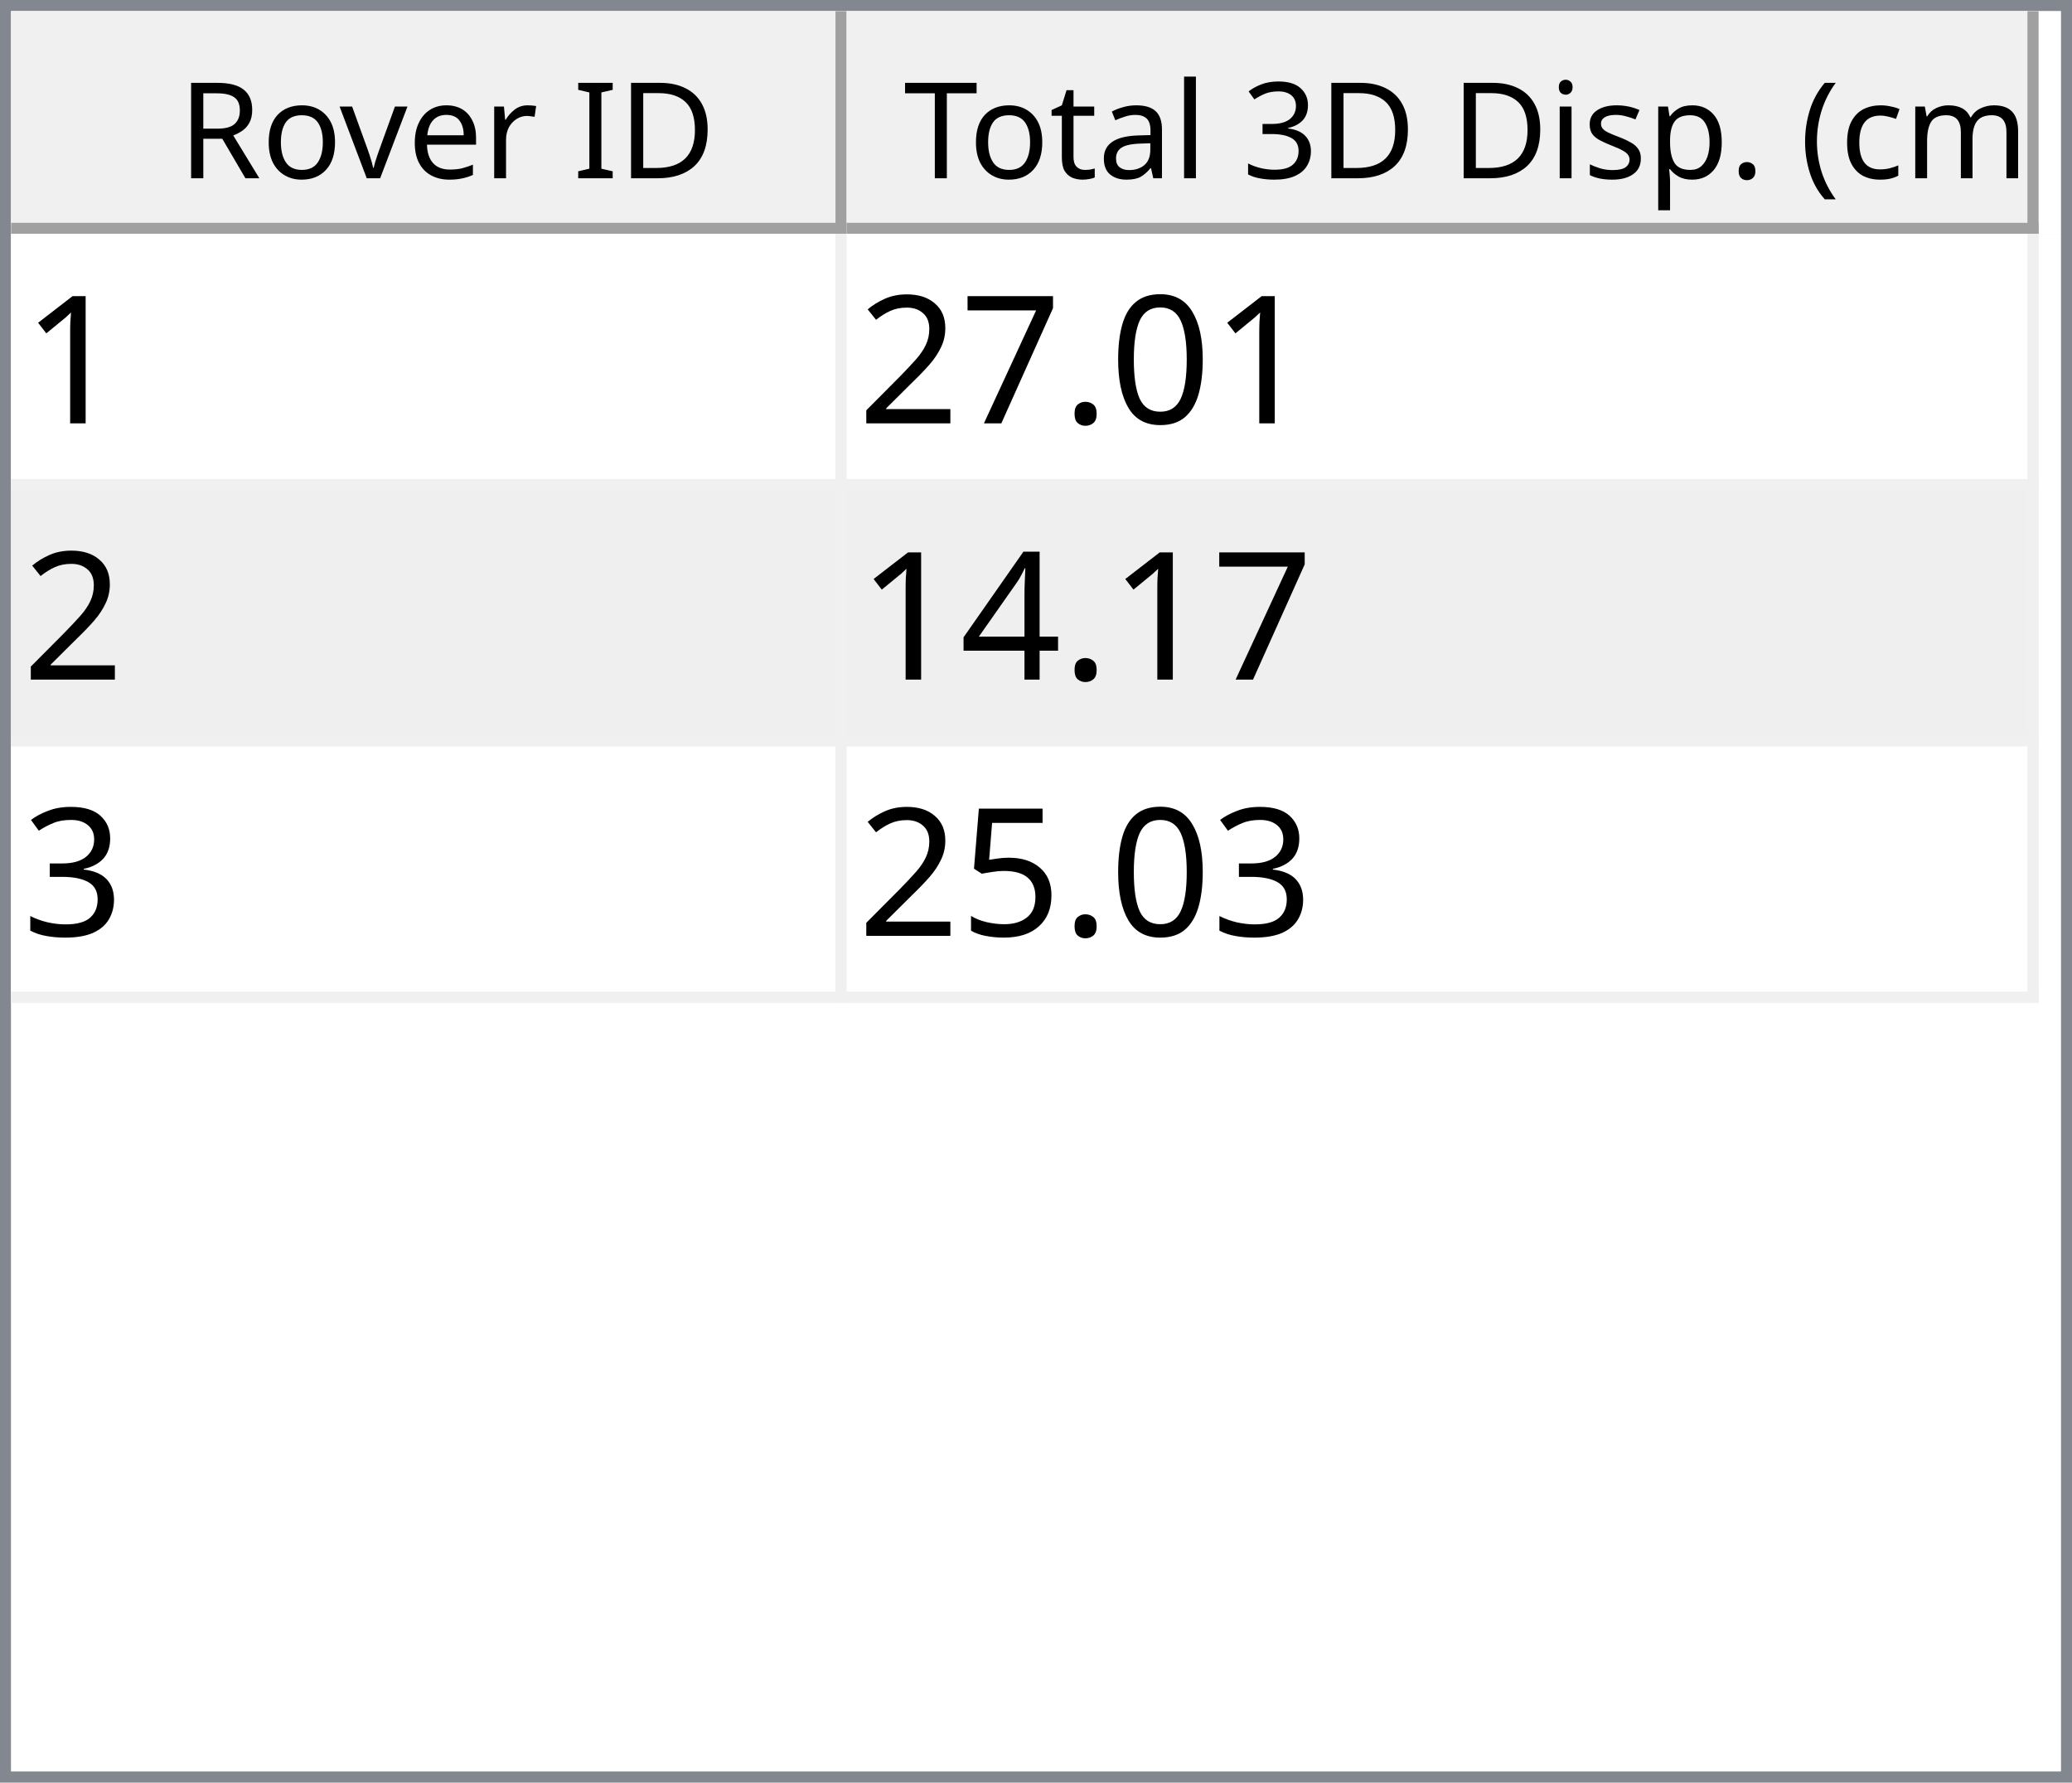
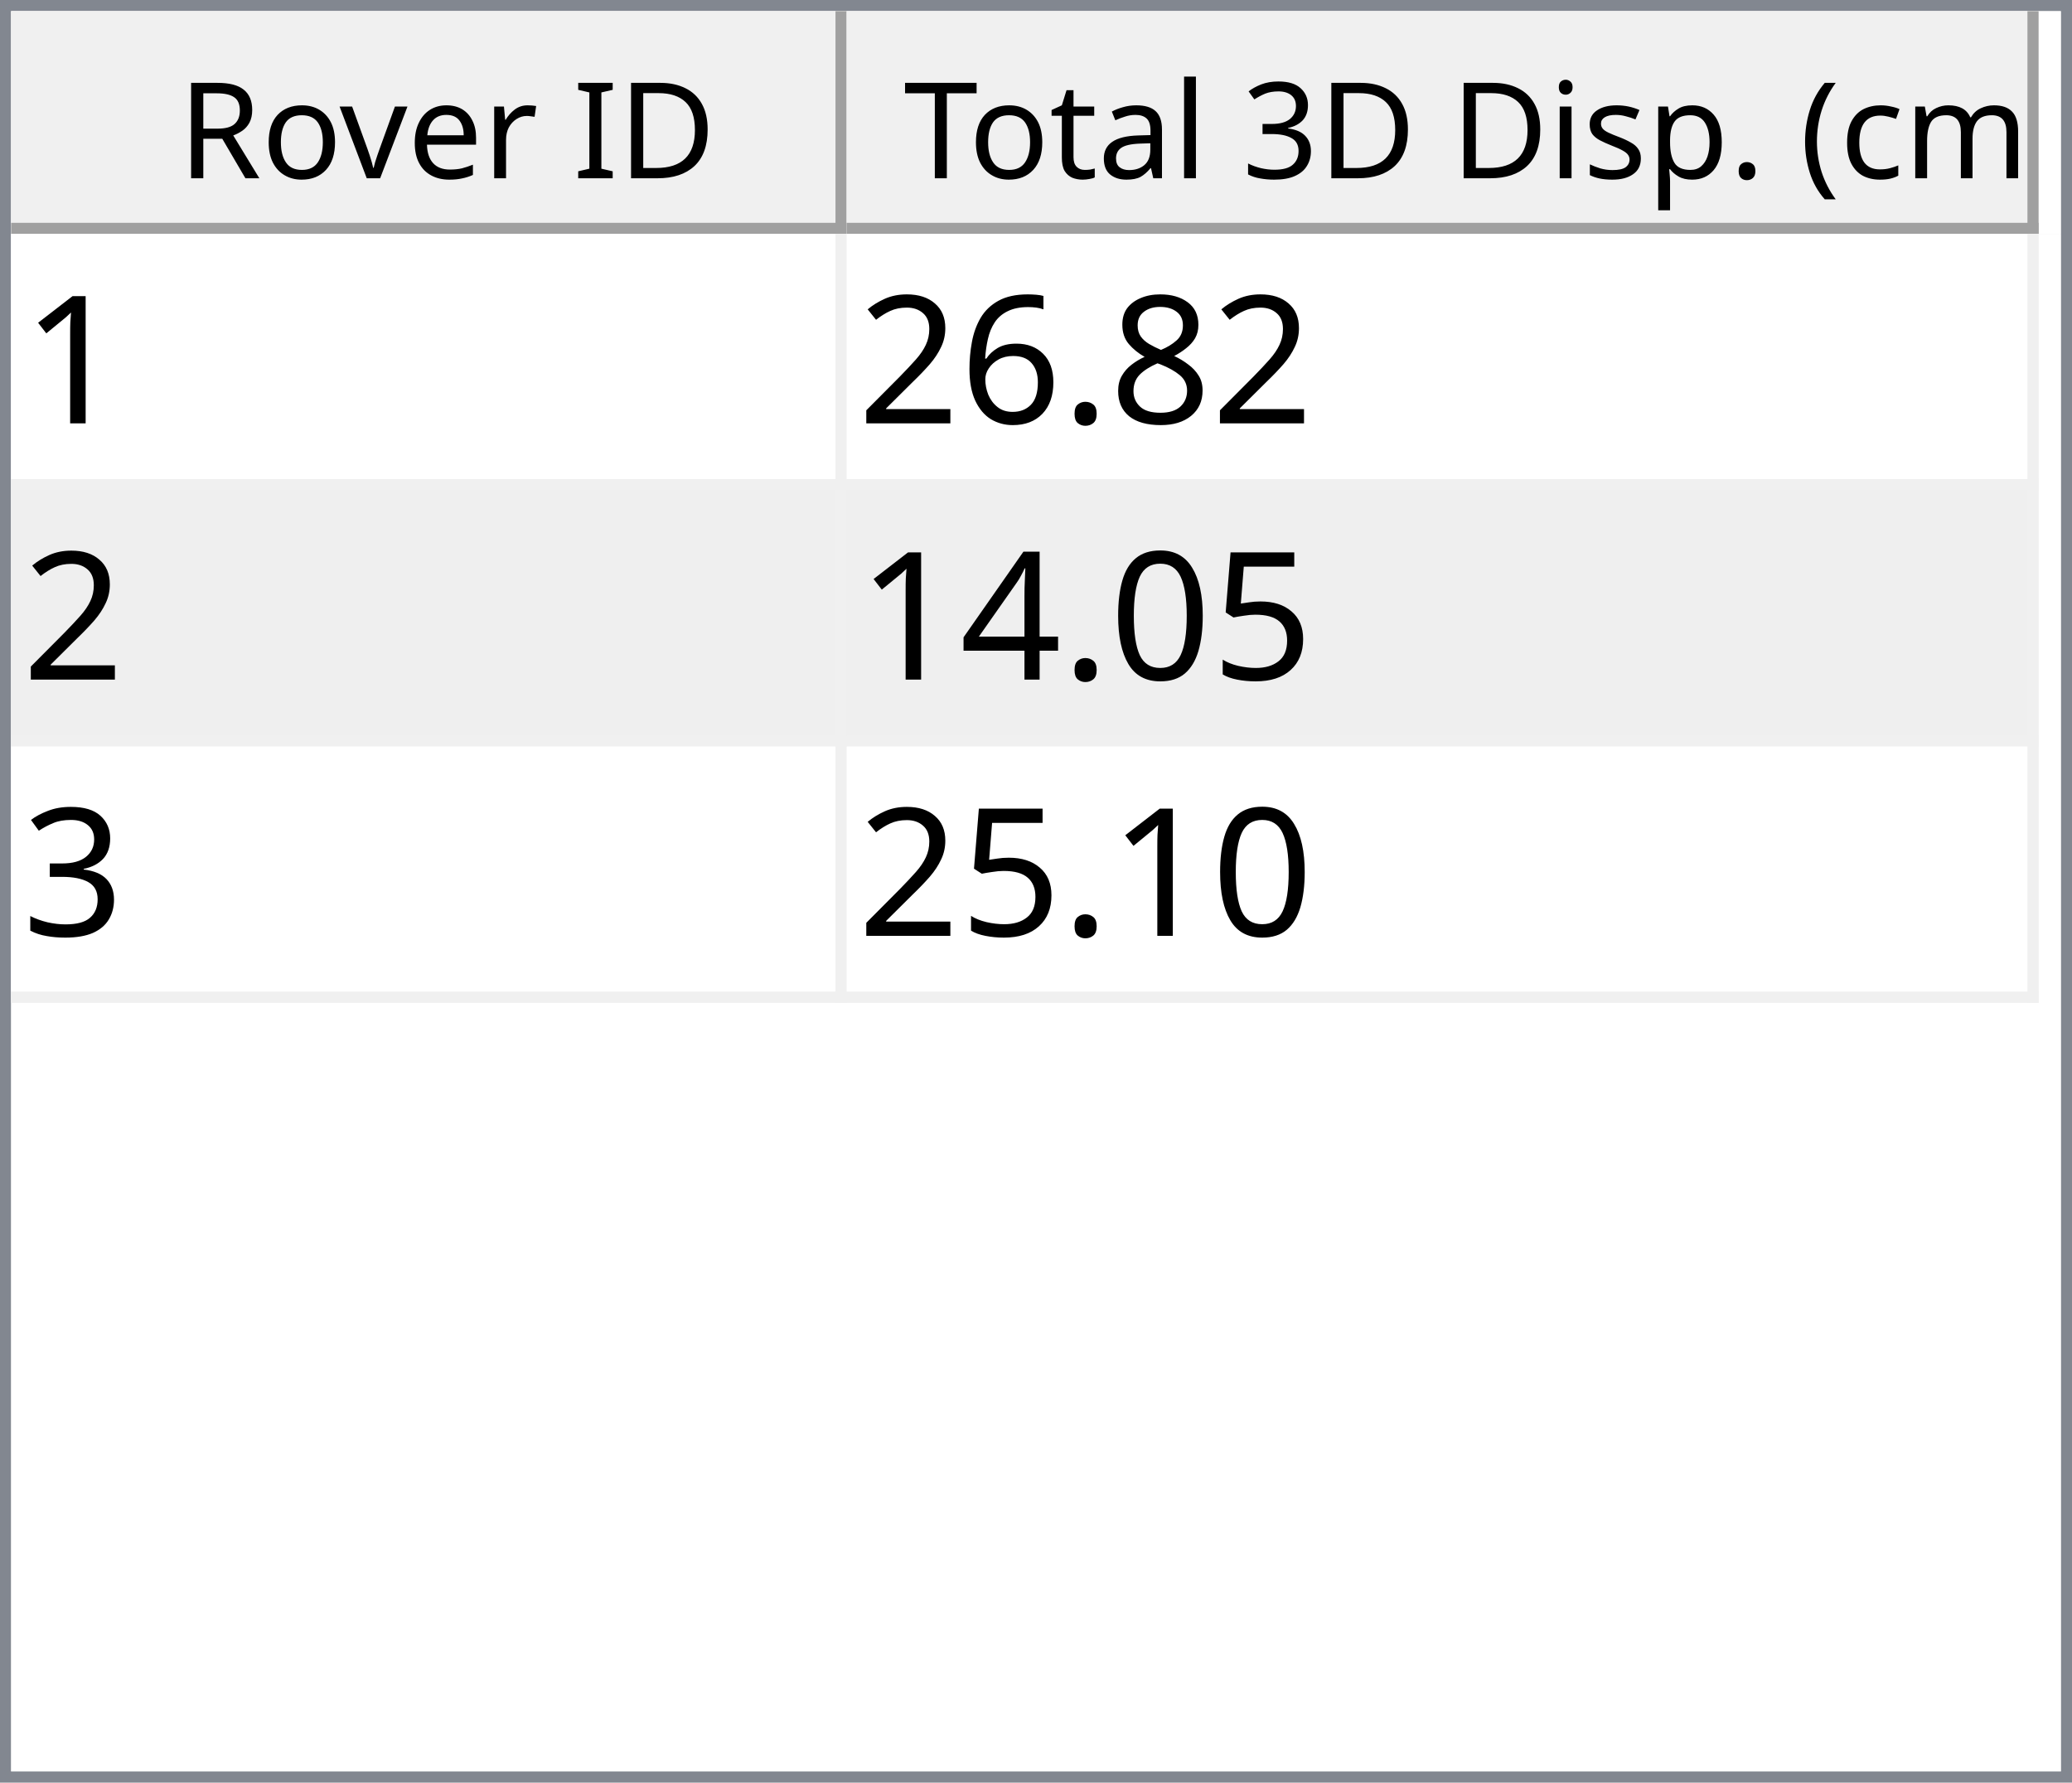
<svg xmlns="http://www.w3.org/2000/svg" style="fill-opacity:1; color-rendering:auto; color-interpolation:auto; text-rendering:auto; stroke:black; stroke-linecap:square; stroke-miterlimit:10; shape-rendering:auto; stroke-opacity:1; fill:black; stroke-dasharray:none; font-weight:normal; stroke-width:1; font-family:'Dialog'; font-style:normal; stroke-linejoin:miter; font-size:12px; stroke-dashoffset:0; image-rendering:auto;" width="186" height="160">
  <defs id="genericDefs" />
  <g>
    <defs id="defs1">
      <clipPath clipPathUnits="userSpaceOnUse" id="clipPath1">
        <path d="M0 0 L186 0 L186 160 L0 160 L0 0 Z" />
      </clipPath>
      <clipPath clipPathUnits="userSpaceOnUse" id="clipPath2">
        <path d="M0 0 L0 160 L186 160 L186 0 Z" />
      </clipPath>
      <clipPath clipPathUnits="userSpaceOnUse" id="clipPath3">
        <path d="M0 0 L0 20 L184 20 L184 0 Z" />
      </clipPath>
      <clipPath clipPathUnits="userSpaceOnUse" id="clipPath4">
        <path d="M0 0 L0 20 L75 20 L75 0 Z" />
      </clipPath>
      <clipPath clipPathUnits="userSpaceOnUse" id="clipPath5">
        <path d="M1 1 L1 19 L74 19 L74 1 Z" />
      </clipPath>
      <clipPath clipPathUnits="userSpaceOnUse" id="clipPath6">
        <path d="M0 0 L0 18 L73 18 L73 0 Z" />
      </clipPath>
      <clipPath clipPathUnits="userSpaceOnUse" id="clipPath7">
        <path d="M-0.5 -0.5 L-0.5 19.5 L74.5 19.5 L74.5 -0.5 Z" />
      </clipPath>
      <clipPath clipPathUnits="userSpaceOnUse" id="clipPath8">
        <path d="M0 0 L0 20 L107 20 L107 0 Z" />
      </clipPath>
      <clipPath clipPathUnits="userSpaceOnUse" id="clipPath9">
        <path d="M1 1 L1 19 L106 19 L106 1 Z" />
      </clipPath>
      <clipPath clipPathUnits="userSpaceOnUse" id="clipPath10">
        <path d="M0 0 L0 18 L105 18 L105 0 Z" />
      </clipPath>
      <clipPath clipPathUnits="userSpaceOnUse" id="clipPath11">
        <path d="M-0.5 -0.5 L-0.5 19.5 L106.5 19.5 L106.5 -0.5 Z" />
      </clipPath>
      <clipPath clipPathUnits="userSpaceOnUse" id="clipPath12">
        <path d="M0 0 L0 138 L184 138 L184 0 Z" />
      </clipPath>
      <clipPath clipPathUnits="userSpaceOnUse" id="clipPath13">
        <path d="M0 0 L0 69 L182 69 L182 0 Z" />
      </clipPath>
      <clipPath clipPathUnits="userSpaceOnUse" id="clipPath14">
        <path d="M-0.5 -0.5 L-0.5 68.5 L181.5 68.5 L181.5 -0.5 Z" />
      </clipPath>
      <clipPath clipPathUnits="userSpaceOnUse" id="clipPath15">
        <path d="M0 0 L0 22 L74 22 L74 0 Z" />
      </clipPath>
      <clipPath clipPathUnits="userSpaceOnUse" id="clipPath16">
        <path d="M0 0 L0 22 L106 22 L106 0 Z" />
      </clipPath>
      <font horiz-adv-x="64.551" id="font1">
        <font-face ascent="107.91" descent="25.098" units-per-em="100" style="font-style:normal; font-family:Segoe UI; font-weight:normal;" />
        <missing-glyph horiz-adv-x="64.551" d="M8.109 0 L8.109 68.266 L56.453 68.266 L56.453 0 L8.109 0 ZM15.328 7.234 L49.219 7.234 L49.219 61.031 L15.328 61.031 L15.328 7.234 Z" />
        <glyph unicode="D" horiz-adv-x="70.117" d="M9.188 0 L9.188 70.016 L28.516 70.016 Q65.531 70.016 65.531 35.891 Q65.531 19.672 55.25 9.836 Q44.969 0 27.734 0 L9.188 0 ZM17.391 62.594 L17.391 7.422 L27.828 7.422 Q41.609 7.422 49.273 14.797 Q56.938 22.172 56.938 35.688 Q56.938 62.594 28.328 62.594 L17.391 62.594 Z" />
        <glyph unicode="I" horiz-adv-x="26.611" d="M17.391 0 L9.188 0 L9.188 70.016 L17.391 70.016 L17.391 0 Z" />
        <glyph unicode=" " horiz-adv-x="27.393" d="" />
        <glyph unicode="r" horiz-adv-x="34.766" d="M34.188 41.891 Q32.078 43.5 28.125 43.5 Q23 43.5 19.555 38.672 Q16.109 33.844 16.109 25.484 L16.109 0 L8.109 0 L8.109 50 L16.109 50 L16.109 39.703 L16.312 39.703 Q18.016 44.969 21.531 47.922 Q25.047 50.875 29.391 50.875 Q32.516 50.875 34.188 50.203 L34.188 41.891 Z" />
        <glyph unicode="e" horiz-adv-x="52.295" d="M48.297 23 L12.984 23 Q13.188 14.656 17.484 10.109 Q21.781 5.562 29.297 5.562 Q37.75 5.562 44.828 11.141 L44.828 3.609 Q38.234 -1.172 27.391 -1.172 Q16.797 -1.172 10.742 5.641 Q4.688 12.453 4.688 24.812 Q4.688 36.469 11.305 43.82 Q17.922 51.172 27.734 51.172 Q37.547 51.172 42.922 44.828 Q48.297 38.484 48.297 27.203 L48.297 23 ZM40.094 29.781 Q40.047 36.719 36.75 40.578 Q33.453 44.438 27.594 44.438 Q21.922 44.438 17.969 40.383 Q14.016 36.328 13.094 29.781 L40.094 29.781 Z" />
        <glyph unicode="v" horiz-adv-x="47.9" d="M47.406 50 L27.484 0 L19.625 0 L0.688 50 L9.469 50 L22.172 13.672 Q23.578 9.672 23.922 6.688 L24.125 6.688 Q24.609 10.453 25.688 13.484 L38.969 50 L47.406 50 Z" />
        <glyph unicode="o" horiz-adv-x="58.594" d="M29 -1.172 Q17.922 -1.172 11.305 5.836 Q4.688 12.844 4.688 24.422 Q4.688 37.016 11.57 44.094 Q18.453 51.172 30.172 51.172 Q41.359 51.172 47.633 44.289 Q53.906 37.406 53.906 25.203 Q53.906 13.234 47.141 6.031 Q40.375 -1.172 29 -1.172 ZM29.594 44.438 Q21.875 44.438 17.383 39.188 Q12.891 33.938 12.891 24.703 Q12.891 15.828 17.43 10.695 Q21.969 5.562 29.594 5.562 Q37.359 5.562 41.531 10.594 Q45.703 15.625 45.703 24.906 Q45.703 34.281 41.531 39.359 Q37.359 44.438 29.594 44.438 Z" />
        <glyph unicode="R" horiz-adv-x="59.814" d="M59.375 0 L49.609 0 L37.891 19.625 Q36.281 22.359 34.766 24.289 Q33.25 26.219 31.664 27.438 Q30.078 28.656 28.25 29.219 Q26.422 29.781 24.125 29.781 L17.391 29.781 L17.391 0 L9.188 0 L9.188 70.016 L30.078 70.016 Q34.672 70.016 38.555 68.867 Q42.438 67.719 45.289 65.375 Q48.141 63.031 49.758 59.547 Q51.375 56.062 51.375 51.375 Q51.375 47.703 50.273 44.656 Q49.172 41.609 47.148 39.211 Q45.125 36.812 42.266 35.133 Q39.406 33.453 35.844 32.516 L35.844 32.328 Q37.594 31.547 38.891 30.547 Q40.188 29.547 41.359 28.18 Q42.531 26.812 43.68 25.078 Q44.828 23.344 46.234 21.047 L59.375 0 ZM17.391 62.594 L17.391 37.203 L28.516 37.203 Q31.594 37.203 34.203 38.133 Q36.812 39.062 38.719 40.797 Q40.625 42.531 41.703 45.047 Q42.781 47.562 42.781 50.688 Q42.781 56.297 39.141 59.445 Q35.5 62.594 28.609 62.594 L17.391 62.594 Z" />
        <glyph unicode=")" horiz-adv-x="30.176" d="M8.297 -15.922 L1.172 -15.922 Q16.406 2.344 16.406 26.812 Q16.406 51.469 1.078 70.016 L8.297 70.016 Q23.531 52.156 23.531 26.703 Q23.531 1.375 8.297 -15.922 Z" />
        <glyph unicode="m" horiz-adv-x="86.133" d="M79.109 0 L71.094 0 L71.094 28.719 Q71.094 37.016 68.531 40.727 Q65.969 44.438 59.906 44.438 Q54.781 44.438 51.195 39.75 Q47.609 35.062 47.609 28.516 L47.609 0 L39.594 0 L39.594 29.688 Q39.594 44.438 28.219 44.438 Q22.953 44.438 19.531 40.016 Q16.109 35.594 16.109 28.516 L16.109 0 L8.109 0 L8.109 50 L16.109 50 L16.109 42.094 L16.312 42.094 Q21.625 51.172 31.844 51.172 Q36.969 51.172 40.773 48.312 Q44.578 45.453 46 40.828 Q51.562 51.172 62.594 51.172 Q79.109 51.172 79.109 30.812 L79.109 0 Z" />
        <glyph unicode="c" horiz-adv-x="46.191" d="M42.188 2.297 Q36.422 -1.172 28.516 -1.172 Q17.828 -1.172 11.258 5.789 Q4.688 12.75 4.688 23.828 Q4.688 36.188 11.766 43.68 Q18.844 51.172 30.672 51.172 Q37.25 51.172 42.281 48.734 L42.281 40.531 Q36.719 44.438 30.375 44.438 Q22.703 44.438 17.797 38.945 Q12.891 33.453 12.891 24.516 Q12.891 15.719 17.508 10.641 Q22.125 5.562 29.891 5.562 Q36.422 5.562 42.188 9.906 L42.188 2.297 Z" />
        <glyph unicode="(" horiz-adv-x="30.176" d="M29.109 -15.922 L21.969 -15.922 Q6.844 1.375 6.844 26.703 Q6.844 52.156 21.969 70.016 L29.203 70.016 Q13.875 51.469 13.875 26.812 Q13.875 2.344 29.109 -15.922 Z" />
        <glyph unicode="." horiz-adv-x="21.68" d="M10.891 -1.078 Q8.641 -1.078 7.055 0.539 Q5.469 2.156 5.469 4.391 Q5.469 6.641 7.055 8.273 Q8.641 9.906 10.891 9.906 Q13.188 9.906 14.797 8.273 Q16.406 6.641 16.406 4.391 Q16.406 2.156 14.797 0.539 Q13.188 -1.078 10.891 -1.078 Z" />
        <glyph unicode="p" horiz-adv-x="58.789" d="M16.312 7.234 L16.109 7.234 L16.109 -23 L8.109 -23 L8.109 50 L16.109 50 L16.109 41.219 L16.312 41.219 Q22.219 51.172 33.594 51.172 Q43.266 51.172 48.688 44.461 Q54.109 37.75 54.109 26.469 Q54.109 13.922 48 6.375 Q41.891 -1.172 31.297 -1.172 Q21.578 -1.172 16.312 7.234 ZM16.109 27.391 L16.109 20.406 Q16.109 14.203 20.141 9.883 Q24.172 5.562 30.375 5.562 Q37.641 5.562 41.773 11.133 Q45.906 16.703 45.906 26.609 Q45.906 34.969 42.047 39.703 Q38.188 44.438 31.594 44.438 Q24.609 44.438 20.359 39.578 Q16.109 34.719 16.109 27.391 Z" />
        <glyph unicode="s" horiz-adv-x="42.432" d="M5.078 1.812 L5.078 10.406 Q11.625 5.562 19.484 5.562 Q30.031 5.562 30.031 12.594 Q30.031 14.594 29.125 15.992 Q28.219 17.391 26.68 18.461 Q25.141 19.531 23.07 20.383 Q21 21.234 18.609 22.172 Q15.281 23.484 12.766 24.828 Q10.25 26.172 8.57 27.859 Q6.891 29.547 6.031 31.695 Q5.172 33.844 5.172 36.719 Q5.172 40.234 6.789 42.945 Q8.406 45.656 11.086 47.484 Q13.766 49.312 17.211 50.242 Q20.656 51.172 24.312 51.172 Q30.812 51.172 35.938 48.922 L35.938 40.828 Q30.422 44.438 23.25 44.438 Q21 44.438 19.195 43.922 Q17.391 43.406 16.094 42.477 Q14.797 41.547 14.086 40.258 Q13.375 38.969 13.375 37.406 Q13.375 35.453 14.086 34.133 Q14.797 32.812 16.164 31.789 Q17.531 30.766 19.484 29.938 Q21.438 29.109 23.922 28.125 Q27.25 26.859 29.883 25.516 Q32.516 24.172 34.375 22.484 Q36.234 20.797 37.234 18.602 Q38.234 16.406 38.234 13.375 Q38.234 9.672 36.602 6.938 Q34.969 4.203 32.234 2.398 Q29.5 0.594 25.93 -0.289 Q22.359 -1.172 18.453 -1.172 Q10.75 -1.172 5.078 1.812 Z" />
        <glyph unicode="i" horiz-adv-x="24.219" d="M12.203 62.703 Q10.062 62.703 8.547 64.164 Q7.031 65.625 7.031 67.875 Q7.031 70.125 8.547 71.609 Q10.062 73.094 12.203 73.094 Q14.406 73.094 15.945 71.609 Q17.484 70.125 17.484 67.875 Q17.484 65.719 15.945 64.211 Q14.406 62.703 12.203 62.703 ZM16.109 0 L8.109 0 L8.109 50 L16.109 50 L16.109 0 Z" />
        <glyph unicode="3" horiz-adv-x="53.906" d="M46.531 19.828 Q46.531 15.094 44.75 11.211 Q42.969 7.328 39.719 4.57 Q36.469 1.812 31.93 0.297 Q27.391 -1.219 21.922 -1.219 Q11.922 -1.219 6 2.594 L6 11.188 Q13.094 5.609 22.219 5.609 Q25.875 5.609 28.828 6.539 Q31.781 7.469 33.906 9.227 Q36.031 10.984 37.18 13.477 Q38.328 15.969 38.328 19.094 Q38.328 32.812 18.797 32.812 L12.984 32.812 L12.984 39.594 L18.5 39.594 Q35.797 39.594 35.797 52.484 Q35.797 64.406 22.609 64.406 Q15.188 64.406 8.688 59.422 L8.688 67.188 Q15.375 71.188 24.609 71.188 Q29 71.188 32.57 69.969 Q36.141 68.75 38.68 66.555 Q41.219 64.359 42.609 61.281 Q44 58.203 44 54.5 Q44 40.672 30.031 36.719 L30.031 36.531 Q33.594 36.141 36.625 34.797 Q39.656 33.453 41.852 31.305 Q44.047 29.156 45.289 26.25 Q46.531 23.344 46.531 19.828 Z" />
        <glyph unicode="l" horiz-adv-x="24.219" d="M16.109 0 L8.109 0 L8.109 74.031 L16.109 74.031 L16.109 0 Z" />
        <glyph unicode="a" horiz-adv-x="50.879" d="M43.891 0 L35.891 0 L35.891 7.812 L35.688 7.812 Q30.469 -1.172 20.312 -1.172 Q12.844 -1.172 8.617 2.781 Q4.391 6.734 4.391 13.281 Q4.391 27.297 20.906 29.594 L35.891 31.688 Q35.891 44.438 25.594 44.438 Q16.547 44.438 9.281 38.281 L9.281 46.484 Q16.656 51.172 26.266 51.172 Q43.891 51.172 43.891 32.516 L43.891 0 ZM35.891 25.297 L23.828 23.641 Q18.266 22.859 15.43 20.875 Q12.594 18.891 12.594 13.875 Q12.594 10.203 15.211 7.883 Q17.828 5.562 22.172 5.562 Q28.125 5.562 32.008 9.742 Q35.891 13.922 35.891 20.312 L35.891 25.297 Z" />
        <glyph unicode="t" horiz-adv-x="33.887" d="M31.297 0.484 Q28.469 -1.078 23.828 -1.078 Q10.688 -1.078 10.688 13.578 L10.688 43.172 L2.094 43.172 L2.094 50 L10.688 50 L10.688 62.203 L18.703 64.797 L18.703 50 L31.297 50 L31.297 43.172 L18.703 43.172 L18.703 14.984 Q18.703 9.969 20.414 7.82 Q22.125 5.672 26.078 5.672 Q29.109 5.672 31.297 7.328 L31.297 0.484 Z" />
        <glyph unicode="T" horiz-adv-x="52.393" d="M50.594 62.594 L30.375 62.594 L30.375 0 L22.172 0 L22.172 62.594 L2 62.594 L2 70.016 L50.594 70.016 L50.594 62.594 Z" />
      </font>
      <font horiz-adv-x="75.0" id="font2">
        <font-face ascent="100.537" descent="21.973" units-per-em="100" style="font-style:normal; font-family:sans-serif; font-weight:normal;" />
        <missing-glyph horiz-adv-x="75.0" d="M12.5 0 L12.5 62.5 L62.5 62.5 L62.5 0 L12.5 0 ZM14.062 1.562 L60.938 1.562 L60.938 60.938 L14.062 60.938 L14.062 1.562 Z" />
        <glyph unicode="1" horiz-adv-x="55.615" d="M37.25 0 L28.469 0 L28.469 56 Q25.297 52.984 20.141 49.953 Q14.984 46.922 10.891 45.406 L10.891 53.906 Q18.266 57.375 23.781 62.305 Q29.297 67.234 31.594 71.875 L37.25 71.875 L37.25 0 Z" />
+         <glyph unicode="8" horiz-adv-x="55.615" d="M17.672 38.812 Q12.203 40.828 9.57 44.539 Q6.938 48.25 6.938 53.422 Q6.938 61.234 12.555 66.555 Q18.172 71.875 27.484 71.875 Q36.859 71.875 42.578 66.43 Q48.297 60.984 48.297 53.172 Q48.297 48.188 45.68 44.508 Q43.062 40.828 37.75 38.812 Q44.344 36.672 47.781 31.883 Q51.219 27.094 51.219 20.453 Q51.219 11.281 44.727 5.031 Q38.234 -1.219 27.641 -1.219 Q17.047 -1.219 10.547 5.055 Q4.047 11.328 4.047 20.703 Q4.047 27.688 7.594 32.398 Q11.141 37.109 17.672 38.812 ZM15.922 53.719 Q15.922 48.641 19.195 45.414 Q22.469 42.188 27.688 42.188 Q32.766 42.188 36.016 45.383 Q39.266 48.578 39.266 53.219 Q39.266 58.062 35.914 61.359 Q32.562 64.656 27.594 64.656 Q22.562 64.656 19.242 61.43 Q15.922 58.203 15.922 53.719 ZM13.094 20.656 Q13.094 16.891 14.875 13.375 Q16.656 9.859 20.172 7.93 Q23.688 6 27.734 6 Q34.031 6 38.133 10.055 Q42.234 14.109 42.234 20.359 Q42.234 26.703 38.016 30.859 Q33.797 35.016 27.438 35.016 Q21.234 35.016 17.164 30.914 Q13.094 26.812 13.094 20.656 Z" />
+         <glyph unicode="." horiz-adv-x="27.783" d="M9.078 0 L9.078 10.016 L19.094 10.016 L19.094 0 L9.078 0 Z" />
+         <glyph unicode="6" horiz-adv-x="55.615" d="M49.75 54.047 L41.016 53.375 Q39.844 58.547 37.703 60.891 Q34.125 64.656 28.906 64.656 Q24.703 64.656 21.531 62.312 Q17.391 59.281 14.992 53.469 Q12.594 47.656 12.5 36.922 Q15.672 41.75 20.266 44.094 Q24.859 46.438 29.891 46.438 Q38.672 46.438 44.852 39.969 Q51.031 33.5 51.031 23.25 Q51.031 16.5 48.125 10.719 Q45.219 4.938 40.141 1.859 Q35.062 -1.219 28.609 -1.219 Q17.625 -1.219 10.695 6.859 Q3.766 14.938 3.766 33.5 Q3.766 54.25 11.422 63.672 Q18.109 71.875 29.438 71.875 Q37.891 71.875 43.289 67.141 Q48.688 62.406 49.75 54.047 ZM13.875 23.188 Q13.875 18.656 15.797 14.508 Q17.719 10.359 21.188 8.18 Q24.656 6 28.469 6 Q34.031 6 38.039 10.492 Q42.047 14.984 42.047 22.703 Q42.047 30.125 38.086 34.398 Q34.125 38.672 28.125 38.672 Q22.172 38.672 18.023 34.398 Q13.875 30.125 13.875 23.188 Z" />
+         <glyph unicode="2" horiz-adv-x="55.615" d="M50.344 8.453 L50.344 0 L3.031 0 Q2.938 3.172 4.047 6.109 Q5.859 10.938 9.836 15.625 Q13.812 20.312 21.344 26.469 Q33.016 36.031 37.117 41.625 Q41.219 47.219 41.219 52.203 Q41.219 57.422 37.477 61.008 Q33.734 64.594 27.734 64.594 Q21.391 64.594 17.578 60.789 Q13.766 56.984 13.719 50.25 L4.688 51.172 Q5.609 61.281 11.664 66.578 Q17.719 71.875 27.938 71.875 Q38.234 71.875 44.242 66.164 Q50.25 60.453 50.25 52 Q50.25 47.703 48.492 43.555 Q46.734 39.406 42.656 34.812 Q38.578 30.219 29.109 22.219 Q21.188 15.578 18.945 13.211 Q16.703 10.844 15.234 8.453 L50.344 8.453 Z" />
+         <glyph unicode="5" horiz-adv-x="55.615" d="M4.156 18.75 L13.375 19.531 Q14.406 12.797 18.141 9.398 Q21.875 6 27.156 6 Q33.5 6 37.891 10.789 Q42.281 15.578 42.281 23.484 Q42.281 31 38.062 35.352 Q33.844 39.703 27 39.703 Q22.75 39.703 19.336 37.773 Q15.922 35.844 13.969 32.766 L5.719 33.844 L12.641 70.609 L48.25 70.609 L48.25 62.203 L19.672 62.203 L15.828 42.969 Q22.266 47.469 29.344 47.469 Q38.719 47.469 45.164 40.969 Q51.609 34.469 51.609 24.266 Q51.609 14.547 45.953 7.469 Q39.062 -1.219 27.156 -1.219 Q17.391 -1.219 11.211 4.25 Q5.031 9.719 4.156 18.75 Z" />
        <glyph unicode="0" horiz-adv-x="55.615" d="M4.156 35.297 Q4.156 48 6.766 55.742 Q9.375 63.484 14.523 67.68 Q19.672 71.875 27.484 71.875 Q33.25 71.875 37.594 69.555 Q41.938 67.234 44.773 62.867 Q47.609 58.5 49.219 52.227 Q50.828 45.953 50.828 35.297 Q50.828 22.703 48.242 14.969 Q45.656 7.234 40.508 3.008 Q35.359 -1.219 27.484 -1.219 Q17.141 -1.219 11.234 6.203 Q4.156 15.141 4.156 35.297 ZM13.188 35.297 Q13.188 17.672 17.312 11.836 Q21.438 6 27.484 6 Q33.547 6 37.672 11.859 Q41.797 17.719 41.797 35.297 Q41.797 52.984 37.672 58.789 Q33.547 64.594 27.391 64.594 Q21.344 64.594 17.719 59.469 Q13.188 52.938 13.188 35.297 Z" />
-         <glyph unicode="." horiz-adv-x="27.783" d="M9.078 0 L9.078 10.016 L19.094 10.016 L19.094 0 L9.078 0 Z" />
-         <glyph unicode="7" horiz-adv-x="55.615" d="M4.734 62.203 L4.734 70.656 L51.078 70.656 L51.078 63.812 Q44.234 56.547 37.523 44.484 Q30.812 32.422 27.156 19.672 Q24.516 10.688 23.781 0 L14.75 0 Q14.891 8.453 18.062 20.414 Q21.234 32.375 27.172 43.484 Q33.109 54.594 39.797 62.203 L4.734 62.203 Z" />
-         <glyph unicode="2" horiz-adv-x="55.615" d="M50.344 8.453 L50.344 0 L3.031 0 Q2.938 3.172 4.047 6.109 Q5.859 10.938 9.836 15.625 Q13.812 20.312 21.344 26.469 Q33.016 36.031 37.117 41.625 Q41.219 47.219 41.219 52.203 Q41.219 57.422 37.477 61.008 Q33.734 64.594 27.734 64.594 Q21.391 64.594 17.578 60.789 Q13.766 56.984 13.719 50.25 L4.688 51.172 Q5.609 61.281 11.664 66.578 Q17.719 71.875 27.938 71.875 Q38.234 71.875 44.242 66.164 Q50.25 60.453 50.25 52 Q50.25 47.703 48.492 43.555 Q46.734 39.406 42.656 34.812 Q38.578 30.219 29.109 22.219 Q21.188 15.578 18.945 13.211 Q16.703 10.844 15.234 8.453 L50.344 8.453 Z" />
        <glyph unicode="4" horiz-adv-x="55.615" d="M32.328 0 L32.328 17.141 L1.266 17.141 L1.266 25.203 L33.938 71.578 L41.109 71.578 L41.109 25.203 L50.781 25.203 L50.781 17.141 L41.109 17.141 L41.109 0 L32.328 0 ZM32.328 25.203 L32.328 57.469 L9.906 25.203 L32.328 25.203 Z" />
        <glyph unicode="3" horiz-adv-x="55.615" d="M4.203 18.891 L12.984 20.062 Q14.5 12.594 18.141 9.297 Q21.781 6 27 6 Q33.203 6 37.477 10.297 Q41.75 14.594 41.75 20.953 Q41.75 27 37.797 30.93 Q33.844 34.859 27.734 34.859 Q25.25 34.859 21.531 33.891 L22.516 41.609 Q23.391 41.5 23.922 41.5 Q29.547 41.5 34.039 44.43 Q38.531 47.359 38.531 53.469 Q38.531 58.297 35.258 61.477 Q31.984 64.656 26.812 64.656 Q21.688 64.656 18.266 61.43 Q14.844 58.203 13.875 51.766 L5.078 53.328 Q6.688 62.156 12.398 67.016 Q18.109 71.875 26.609 71.875 Q32.469 71.875 37.398 69.359 Q42.328 66.844 44.945 62.5 Q47.562 58.156 47.562 53.266 Q47.562 48.641 45.07 44.828 Q42.578 41.016 37.703 38.766 Q44.047 37.312 47.562 32.695 Q51.078 28.078 51.078 21.141 Q51.078 11.766 44.242 5.25 Q37.406 -1.266 26.953 -1.266 Q17.531 -1.266 11.305 4.352 Q5.078 9.969 4.203 18.891 Z" />
-         <glyph unicode="5" horiz-adv-x="55.615" d="M4.156 18.75 L13.375 19.531 Q14.406 12.797 18.141 9.398 Q21.875 6 27.156 6 Q33.5 6 37.891 10.789 Q42.281 15.578 42.281 23.484 Q42.281 31 38.062 35.352 Q33.844 39.703 27 39.703 Q22.75 39.703 19.336 37.773 Q15.922 35.844 13.969 32.766 L5.719 33.844 L12.641 70.609 L48.25 70.609 L48.25 62.203 L19.672 62.203 L15.828 42.969 Q22.266 47.469 29.344 47.469 Q38.719 47.469 45.164 40.969 Q51.609 34.469 51.609 24.266 Q51.609 14.547 45.953 7.469 Q39.062 -1.219 27.156 -1.219 Q17.391 -1.219 11.211 4.25 Q5.031 9.719 4.156 18.75 Z" />
      </font>
    </defs>
    <g style="fill:white; stroke:white;">
      <rect x="0" y="0" width="186" style="clip-path:url(#clipPath1); stroke:none;" height="160" />
    </g>
    <g style="fill:white; text-rendering:optimizeSpeed; color-rendering:optimizeSpeed; image-rendering:optimizeSpeed; shape-rendering:crispEdges; stroke:white; color-interpolation:sRGB;">
      <rect x="0" width="186" height="160" y="0" style="stroke:none;" />
      <path style="stroke:none;" d="M0 160 L186 160 L186 0 L0 0 Z" />
    </g>
    <g style="fill:rgb(240,240,240); font-family:'Segoe UI'; stroke:rgb(240,240,240);">
      <rect x="0" y="0" width="186" style="clip-path:url(#clipPath2); stroke:none;" height="160" />
    </g>
    <g style="fill:rgb(130,135,144); font-family:'Segoe UI'; stroke:rgb(130,135,144);">
      <path d="M0 0 L186 0 L186 160 L0 160 L0 0 ZM1 1 L185 1 L185 159 L1 159 L1 1 Z" style="fill-rule:evenodd; clip-path:url(#clipPath2); stroke:none;" />
    </g>
    <g style="fill:white; font-family:'Segoe UI'; stroke:white;" transform="translate(1,1)">
      <rect x="0" y="0" width="184" style="clip-path:url(#clipPath3); stroke:none;" height="20" />
    </g>
    <g style="fill:rgb(240,240,240); font-family:'Segoe UI'; stroke:rgb(240,240,240);" transform="translate(1,1)">
      <rect x="0" y="0" width="75" style="clip-path:url(#clipPath4); stroke:none;" height="20" />
    </g>
    <g style="font-family:'Segoe UI';" transform="translate(2,2)">
      <text x="14" xml:space="preserve" y="14" style="clip-path:url(#clipPath6); stroke:none;">Rover ID</text>
    </g>
    <g style="fill:rgb(160,160,160); font-family:'Segoe UI'; stroke:rgb(160,160,160); stroke-linejoin:bevel;" transform="translate(1.5,1.5)">
      <line x1="74" x2="74" y1="0" style="fill:none; clip-path:url(#clipPath7);" y2="19" />
    </g>
    <g style="fill:rgb(160,160,160); font-family:'Segoe UI'; stroke:rgb(160,160,160); stroke-linejoin:bevel;" transform="matrix(1,0,0,1,1,1) translate(0.5,0.5)">
      <line x1="0" x2="74" y1="19" style="fill:none; clip-path:url(#clipPath7);" y2="19" />
    </g>
    <g style="fill:rgb(240,240,240); font-family:'Segoe UI'; stroke:rgb(240,240,240);" transform="translate(76,1)">
      <rect x="0" y="0" width="107" style="clip-path:url(#clipPath8); stroke:none;" height="20" />
    </g>
    <g style="font-family:'Segoe UI';" transform="translate(77,2)">
      <text x="1" xml:space="preserve" y="14" style="clip-path:url(#clipPath10); stroke:none;"> Total 3D Disp. (cm)</text>
    </g>
    <g style="fill:rgb(160,160,160); font-family:'Segoe UI'; stroke:rgb(160,160,160); stroke-linejoin:bevel;" transform="translate(76.5,1.5)">
      <line x1="106" x2="106" y1="0" style="fill:none; clip-path:url(#clipPath11);" y2="19" />
    </g>
    <g style="fill:rgb(160,160,160); font-family:'Segoe UI'; stroke:rgb(160,160,160); stroke-linejoin:bevel;" transform="matrix(1,0,0,1,76,1) translate(0.5,0.5)">
      <line x1="0" x2="106" y1="19" style="fill:none; clip-path:url(#clipPath11);" y2="19" />
    </g>
    <g style="fill:white; font-family:'Segoe UI'; stroke:white;" transform="translate(1,21)">
      <rect x="0" y="0" width="184" style="clip-path:url(#clipPath12); stroke:none;" height="138" />
    </g>
    <g style="fill:rgb(240,240,240); font-size:16px; font-family:sans-serif; stroke:rgb(240,240,240);" transform="translate(1,21)">
      <rect x="0" y="0" width="182" style="clip-path:url(#clipPath13); stroke:none;" height="69" />
      <line transform="translate(0.5,0.5)" x1="0" x2="181" y1="22" style="clip-path:url(#clipPath14); fill:none; stroke-linejoin:bevel;" y2="22" />
    </g>
    <g transform="matrix(1,0,0,1,1,21) translate(0.5,0.5)" style="fill:rgb(240,240,240); font-size:16px; font-family:sans-serif; stroke:rgb(240,240,240); stroke-linejoin:bevel;">
      <line x1="0" x2="181" y1="45" style="fill:none; clip-path:url(#clipPath14);" y2="45" />
    </g>
    <g transform="matrix(1,0,0,1,1,21) translate(0.5,0.5)" style="fill:rgb(240,240,240); font-size:16px; font-family:sans-serif; stroke:rgb(240,240,240); stroke-linejoin:bevel;">
      <line x1="0" x2="181" y1="68" style="fill:none; clip-path:url(#clipPath14);" y2="68" />
    </g>
    <g transform="matrix(1,0,0,1,1,21) translate(0.5,0.5)" style="fill:rgb(240,240,240); font-size:16px; font-family:sans-serif; stroke:rgb(240,240,240); stroke-linejoin:bevel;">
      <line x1="74" x2="74" y1="0" style="fill:none; clip-path:url(#clipPath14);" y2="68" />
    </g>
    <g transform="matrix(1,0,0,1,1,21) translate(0.5,0.5)" style="fill:rgb(240,240,240); font-size:16px; font-family:sans-serif; stroke:rgb(240,240,240); stroke-linejoin:bevel;">
      <line x1="181" x2="181" y1="0" style="fill:none; clip-path:url(#clipPath14);" y2="68" />
    </g>
    <g style="fill:white; font-size:16px; font-family:sans-serif; stroke:white;" transform="matrix(1,0,0,1,1,21)">
      <rect x="0" y="0" width="74" style="clip-path:url(#clipPath15); stroke:none;" height="22" />
      <text x="1" y="17" style="fill:black; clip-path:url(#clipPath15); stroke:none;" xml:space="preserve">1</text>
    </g>
    <g style="fill:white; font-size:16px; font-family:sans-serif; stroke:white;" transform="matrix(1,0,0,1,1,21) translate(75,0)">
      <rect x="0" y="0" width="106" style="clip-path:url(#clipPath16); stroke:none;" height="22" />
-       <text x="1" y="17" style="fill:black; clip-path:url(#clipPath16); stroke:none;" xml:space="preserve">27.01</text>
+       <text x="1" y="17" style="fill:black; clip-path:url(#clipPath16); stroke:none;" xml:space="preserve">26.82</text>
    </g>
    <g style="fill:rgb(239,239,239); font-size:16px; font-family:sans-serif; stroke:rgb(239,239,239);" transform="matrix(1,0,0,1,1,21) translate(0,23)">
      <rect x="0" y="0" width="74" style="clip-path:url(#clipPath15); stroke:none;" height="22" />
      <text x="1" y="17" style="fill:black; clip-path:url(#clipPath15); stroke:none;" xml:space="preserve">2</text>
    </g>
    <g style="fill:rgb(239,239,239); font-size:16px; font-family:sans-serif; stroke:rgb(239,239,239);" transform="matrix(1,0,0,1,1,21) translate(75,23)">
      <rect x="0" y="0" width="106" style="clip-path:url(#clipPath16); stroke:none;" height="22" />
-       <text x="1" y="17" style="fill:black; clip-path:url(#clipPath16); stroke:none;" xml:space="preserve">14.17</text>
+       <text x="1" y="17" style="fill:black; clip-path:url(#clipPath16); stroke:none;" xml:space="preserve">14.05</text>
    </g>
    <g style="fill:white; font-size:16px; font-family:sans-serif; stroke:white;" transform="matrix(1,0,0,1,1,21) translate(0,46)">
      <rect x="0" y="0" width="74" style="clip-path:url(#clipPath15); stroke:none;" height="22" />
      <text x="1" y="17" style="fill:black; clip-path:url(#clipPath15); stroke:none;" xml:space="preserve">3</text>
    </g>
    <g style="fill:white; font-size:16px; font-family:sans-serif; stroke:white;" transform="matrix(1,0,0,1,1,21) translate(75,46)">
      <rect x="0" y="0" width="106" style="clip-path:url(#clipPath16); stroke:none;" height="22" />
-       <text x="1" y="17" style="fill:black; clip-path:url(#clipPath16); stroke:none;" xml:space="preserve">25.03</text>
+       <text x="1" y="17" style="fill:black; clip-path:url(#clipPath16); stroke:none;" xml:space="preserve">25.10</text>
    </g>
  </g>
</svg>
